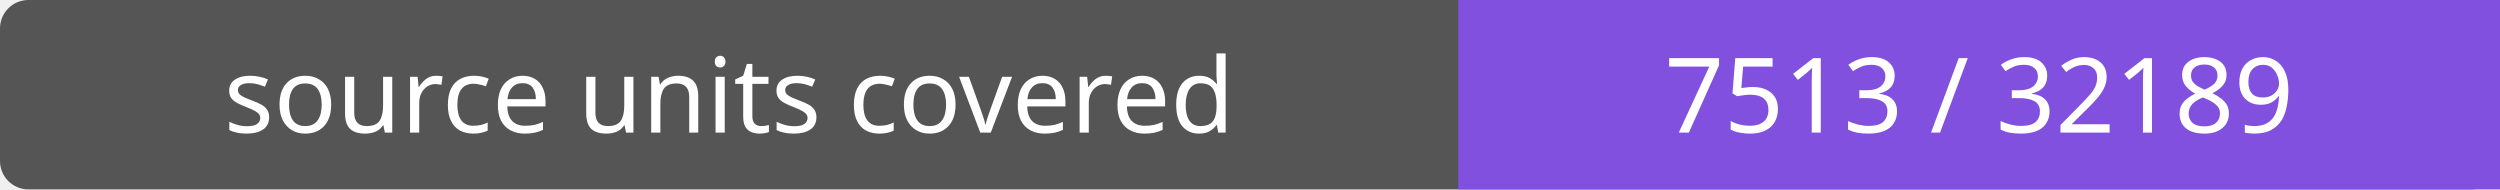
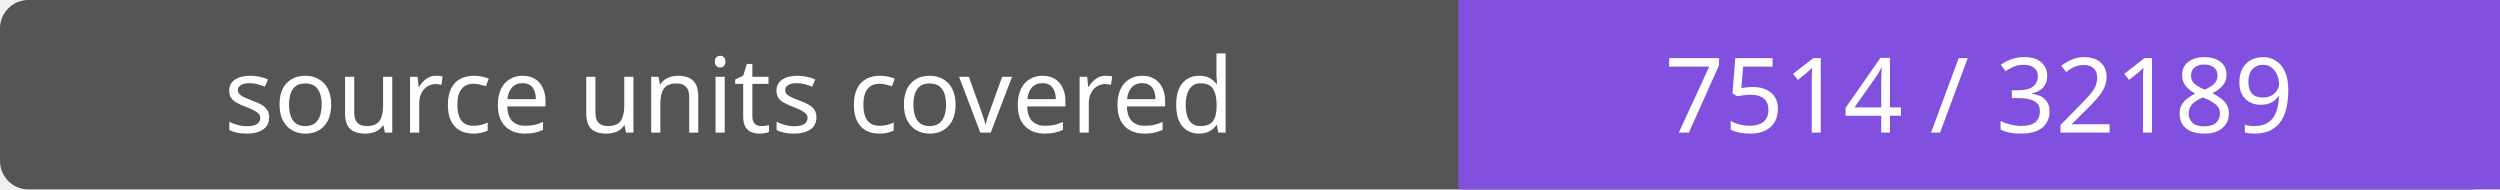
- <svg xmlns="http://www.w3.org/2000/svg" width="264" height="20" role="img" aria-label="source units covered: 7513 / 32189">
+ <svg xmlns="http://www.w3.org/2000/svg" width="264" height="20" role="img" aria-label="source units covered: 7514 / 32189">
  <rect width="264" height="20" rx="3" fill="#555" />
  <path fill="#8250df" d="M154 0h110v20H154z" />
  <g fill="#fff" text-anchor="middle" font-family="Verdana,sans-serif" font-size="11">
    <text x="77.0" y="14">source units covered</text>
-     <text x="209.0" y="14">7513 / 32189</text>
+     <text x="209.0" y="14">7514 / 32189</text>
  </g>
</svg>
